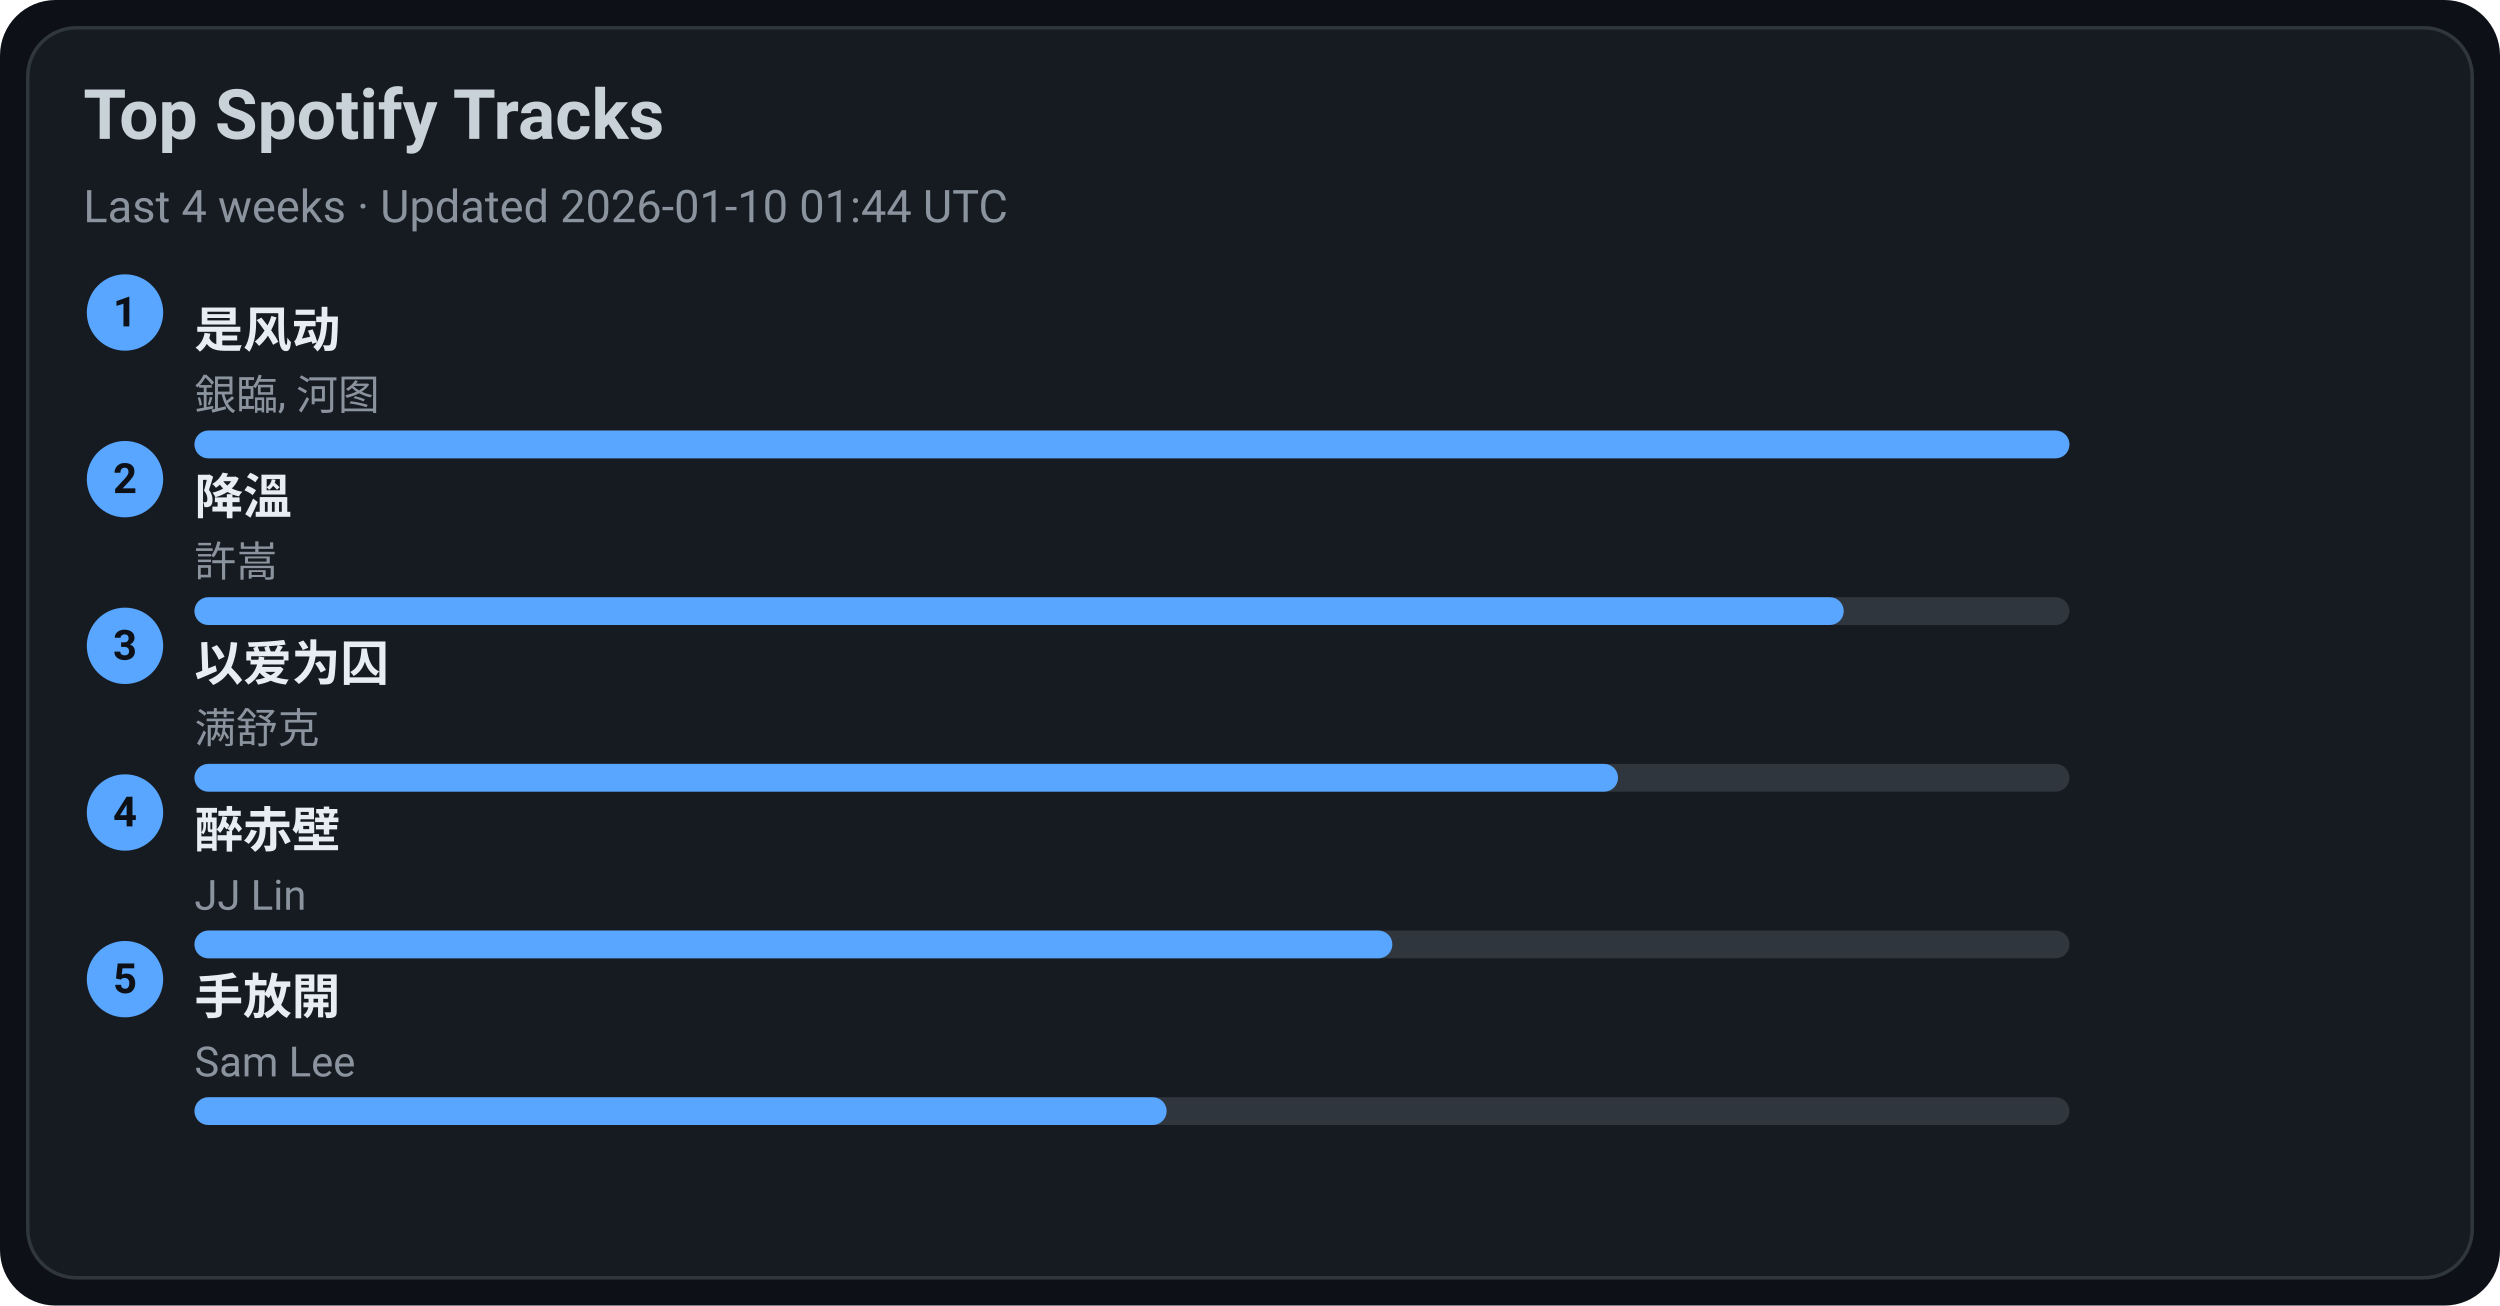
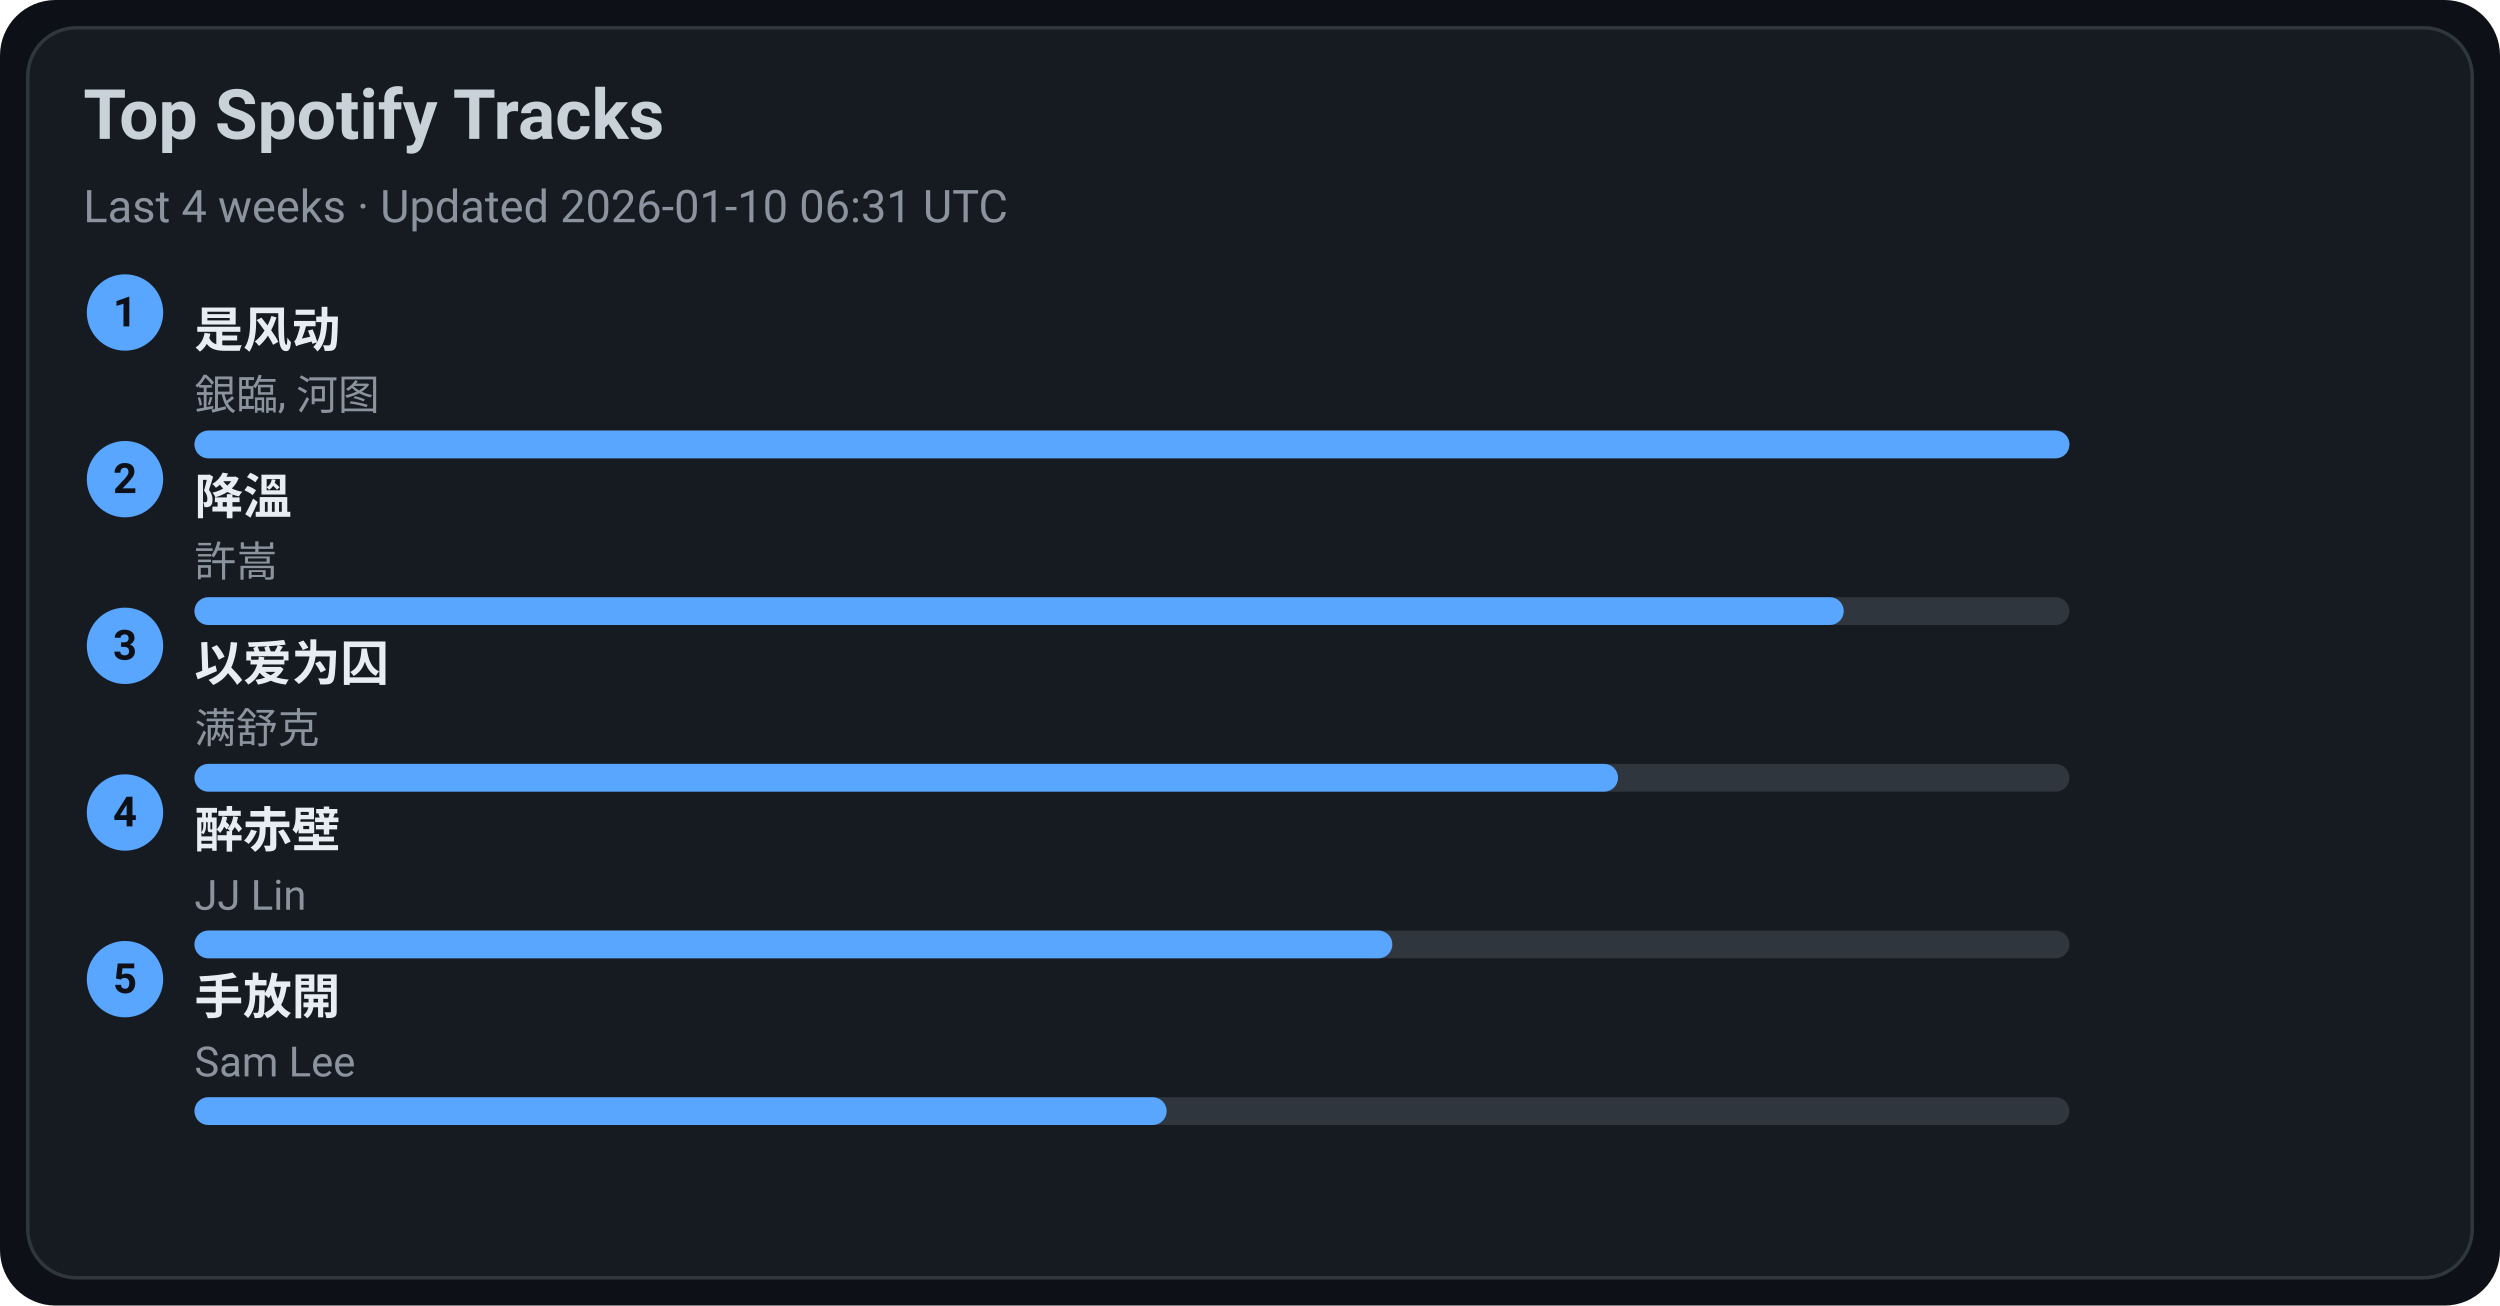
<svg xmlns="http://www.w3.org/2000/svg" width="720" height="376" viewBox="0 0 720 376">
  <style>text{font-family:-apple-system,BlinkMacSystemFont,Segoe UI,Roboto,Ubuntu,Helvetica Neue,Arial,Noto Sans,sans-serif}</style>
  <rect width="720" height="376" rx="16" fill="#0d1117" />
  <rect x="8" y="8" width="704" height="360" rx="14" fill="#161b22" stroke="#30363d" />
  <text x="24" y="40" font-size="20" fill="#c9d1d9" font-weight="600">Top Spotify Tracks</text>
-   <text x="24" y="64" font-size="13" fill="#8b949e">Last 4 weeks · Updated 2026-01-10 01:44 UTC</text>
+   <text x="24" y="64" font-size="13" fill="#8b949e">Last 4 weeks · Updated 2026-01-10 06:31 UTC</text>
  <circle cx="36" cy="90" r="11" fill="#58a6ff" />
  <text x="36" y="94" text-anchor="middle" font-size="12" fill="#0d1117" font-weight="700">1</text>
  <a href="https://open.spotify.com/track/3lePQ8c4jq7bTePsXEmslh" target="_blank" rel="noopener noreferrer">
    <text x="56" y="100" font-size="14" fill="#e6edf3" font-weight="600">是风动</text>
  </a>
  <text x="56" y="118" font-size="12" fill="#8b949e">銀臨, 河图</text>
  <rect x="56" y="124" width="540" height="8" rx="4" fill="#30363d" />
  <rect x="56" y="124" width="540" height="8" rx="4" fill="#58a6ff" />
  <circle cx="36" cy="138" r="11" fill="#58a6ff" />
  <text x="36" y="142" text-anchor="middle" font-size="12" fill="#0d1117" font-weight="700">2</text>
  <a href="https://open.spotify.com/track/2q9uhrOfyOnBa3oWR1PfYT" target="_blank" rel="noopener noreferrer">
    <text x="56" y="148" font-size="14" fill="#e6edf3" font-weight="600">降溫</text>
  </a>
  <text x="56" y="166" font-size="12" fill="#8b949e">許嵩</text>
  <rect x="56" y="172" width="540" height="8" rx="4" fill="#30363d" />
  <rect x="56" y="172" width="475" height="8" rx="4" fill="#58a6ff" />
  <circle cx="36" cy="186" r="11" fill="#58a6ff" />
  <text x="36" y="190" text-anchor="middle" font-size="12" fill="#0d1117" font-weight="700">3</text>
  <a href="https://open.spotify.com/track/0RW2LEfGQK5BaIho6sSLqf" target="_blank" rel="noopener noreferrer">
    <text x="56" y="196" font-size="14" fill="#e6edf3" font-weight="600">以爱为囚</text>
  </a>
  <text x="56" y="214" font-size="12" fill="#8b949e">满舒克</text>
  <rect x="56" y="220" width="540" height="8" rx="4" fill="#30363d" />
  <rect x="56" y="220" width="410" height="8" rx="4" fill="#58a6ff" />
  <circle cx="36" cy="234" r="11" fill="#58a6ff" />
  <text x="36" y="238" text-anchor="middle" font-size="12" fill="#0d1117" font-weight="700">4</text>
  <a href="https://open.spotify.com/track/69lAYqbyHL1A0gctdLd9WV" target="_blank" rel="noopener noreferrer">
    <text x="56" y="244" font-size="14" fill="#e6edf3" font-weight="600">醉赤壁</text>
  </a>
  <text x="56" y="262" font-size="12" fill="#8b949e">JJ Lin</text>
  <rect x="56" y="268" width="540" height="8" rx="4" fill="#30363d" />
  <rect x="56" y="268" width="345" height="8" rx="4" fill="#58a6ff" />
  <circle cx="36" cy="282" r="11" fill="#58a6ff" />
  <text x="36" y="286" text-anchor="middle" font-size="12" fill="#0d1117" font-weight="700">5</text>
  <a href="https://open.spotify.com/track/2Dd9EXYXI2NNrLG61OtWQv" target="_blank" rel="noopener noreferrer">
    <text x="56" y="292" font-size="14" fill="#e6edf3" font-weight="600">手放開</text>
  </a>
  <text x="56" y="310" font-size="12" fill="#8b949e">Sam Lee</text>
  <rect x="56" y="316" width="540" height="8" rx="4" fill="#30363d" />
  <rect x="56" y="316" width="280" height="8" rx="4" fill="#58a6ff" />
</svg>
